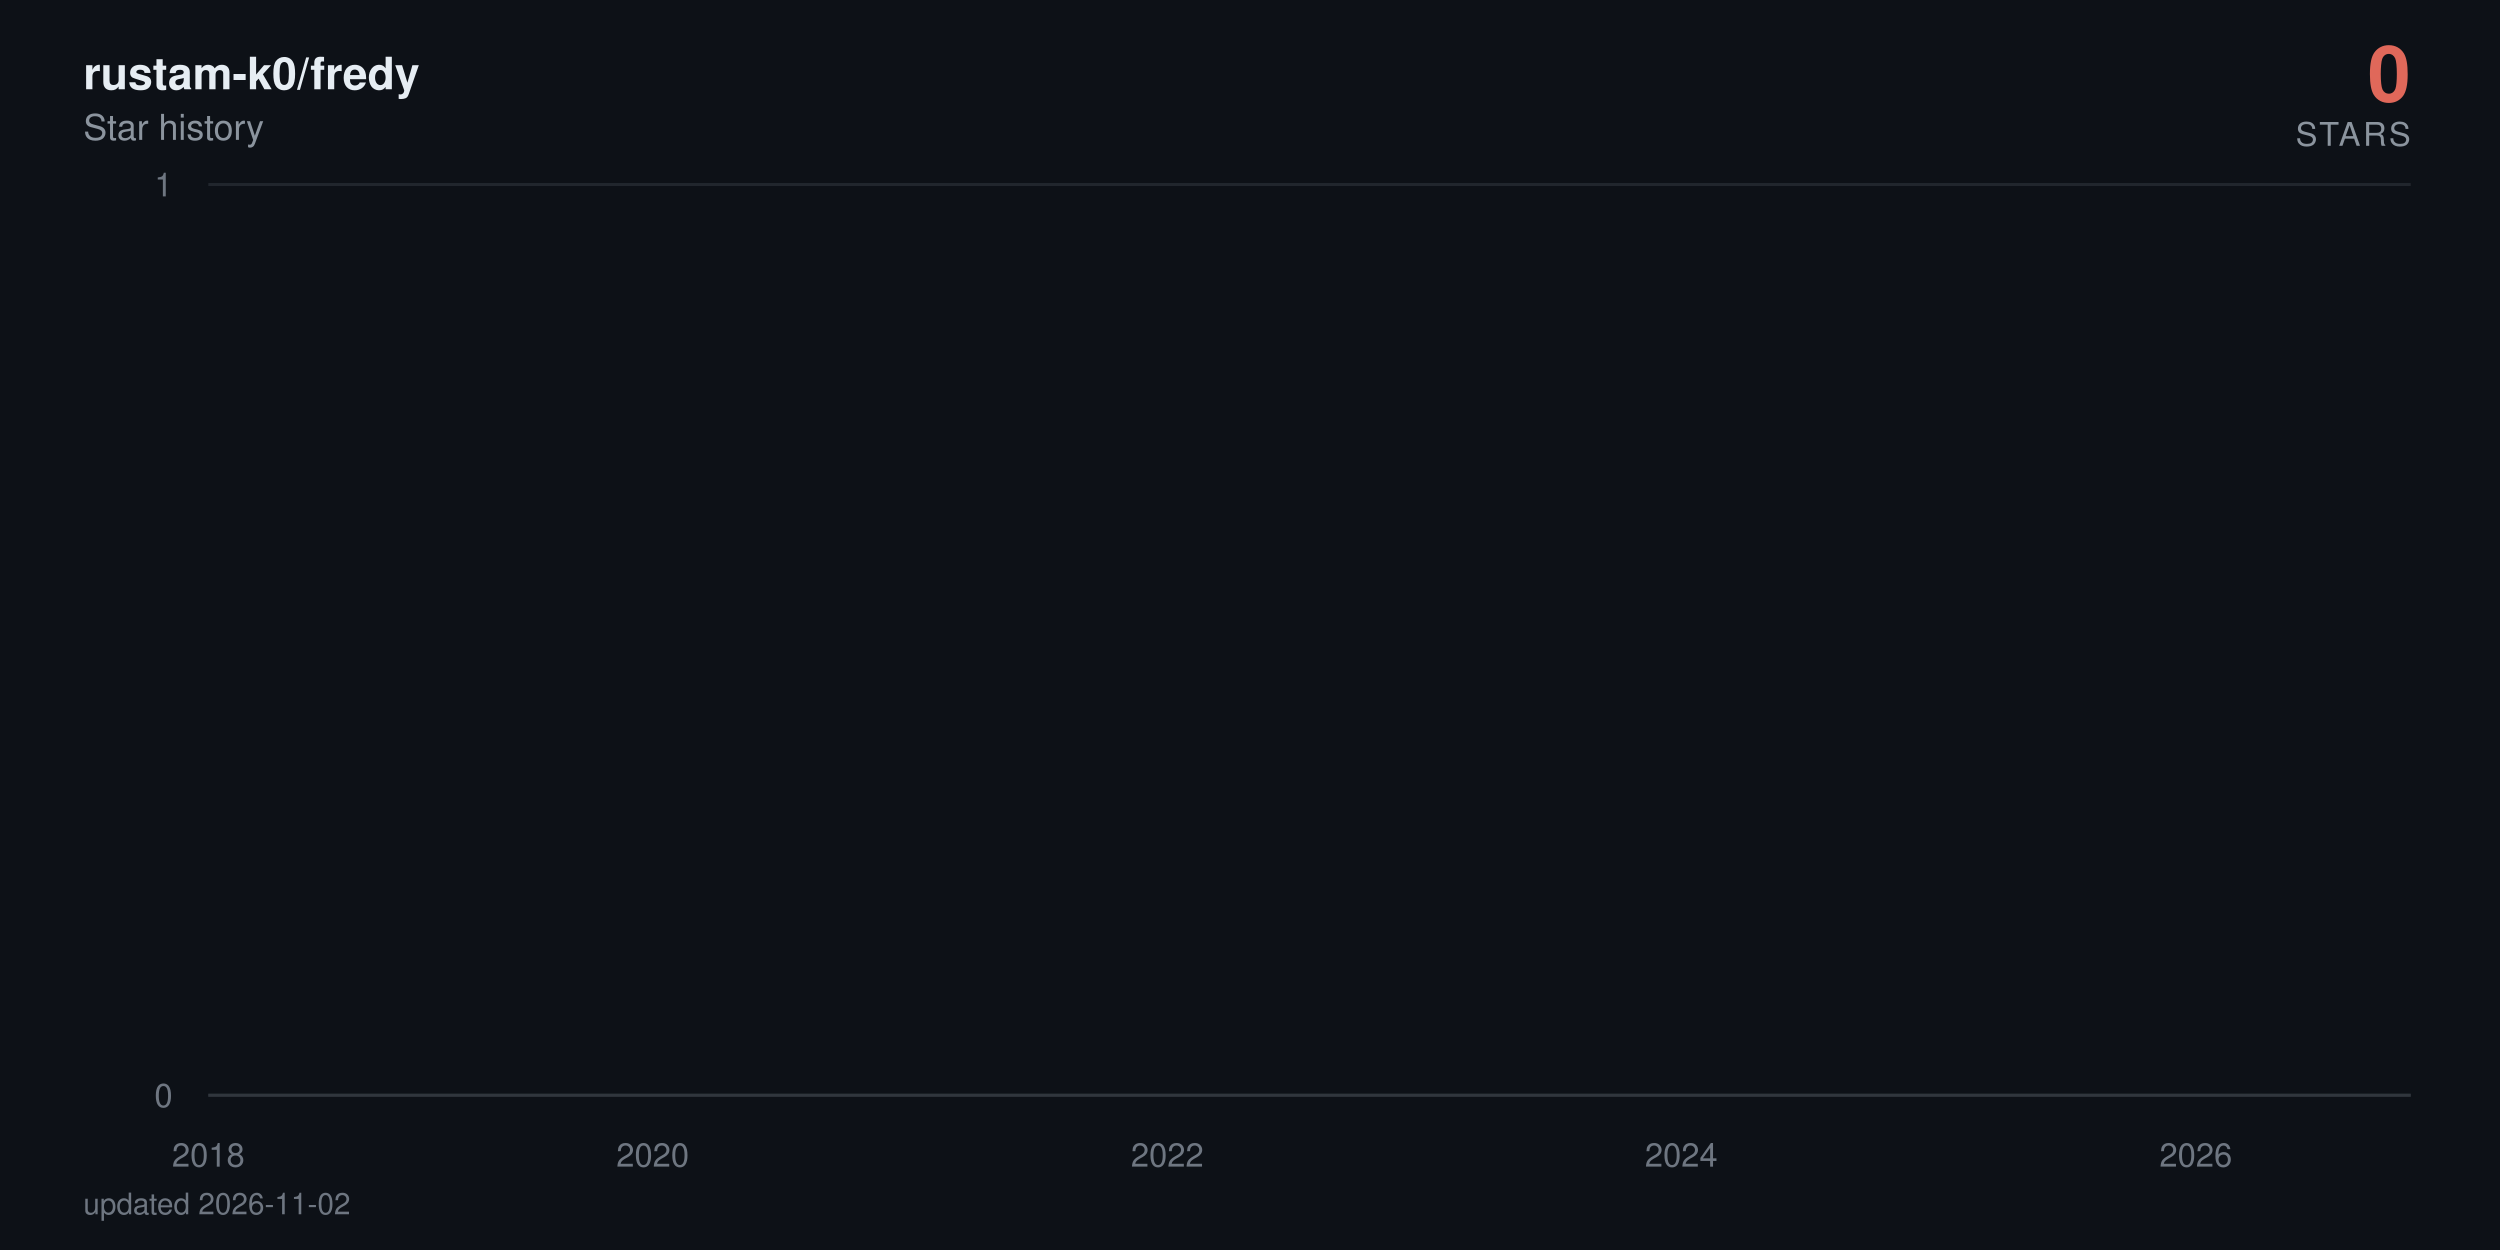
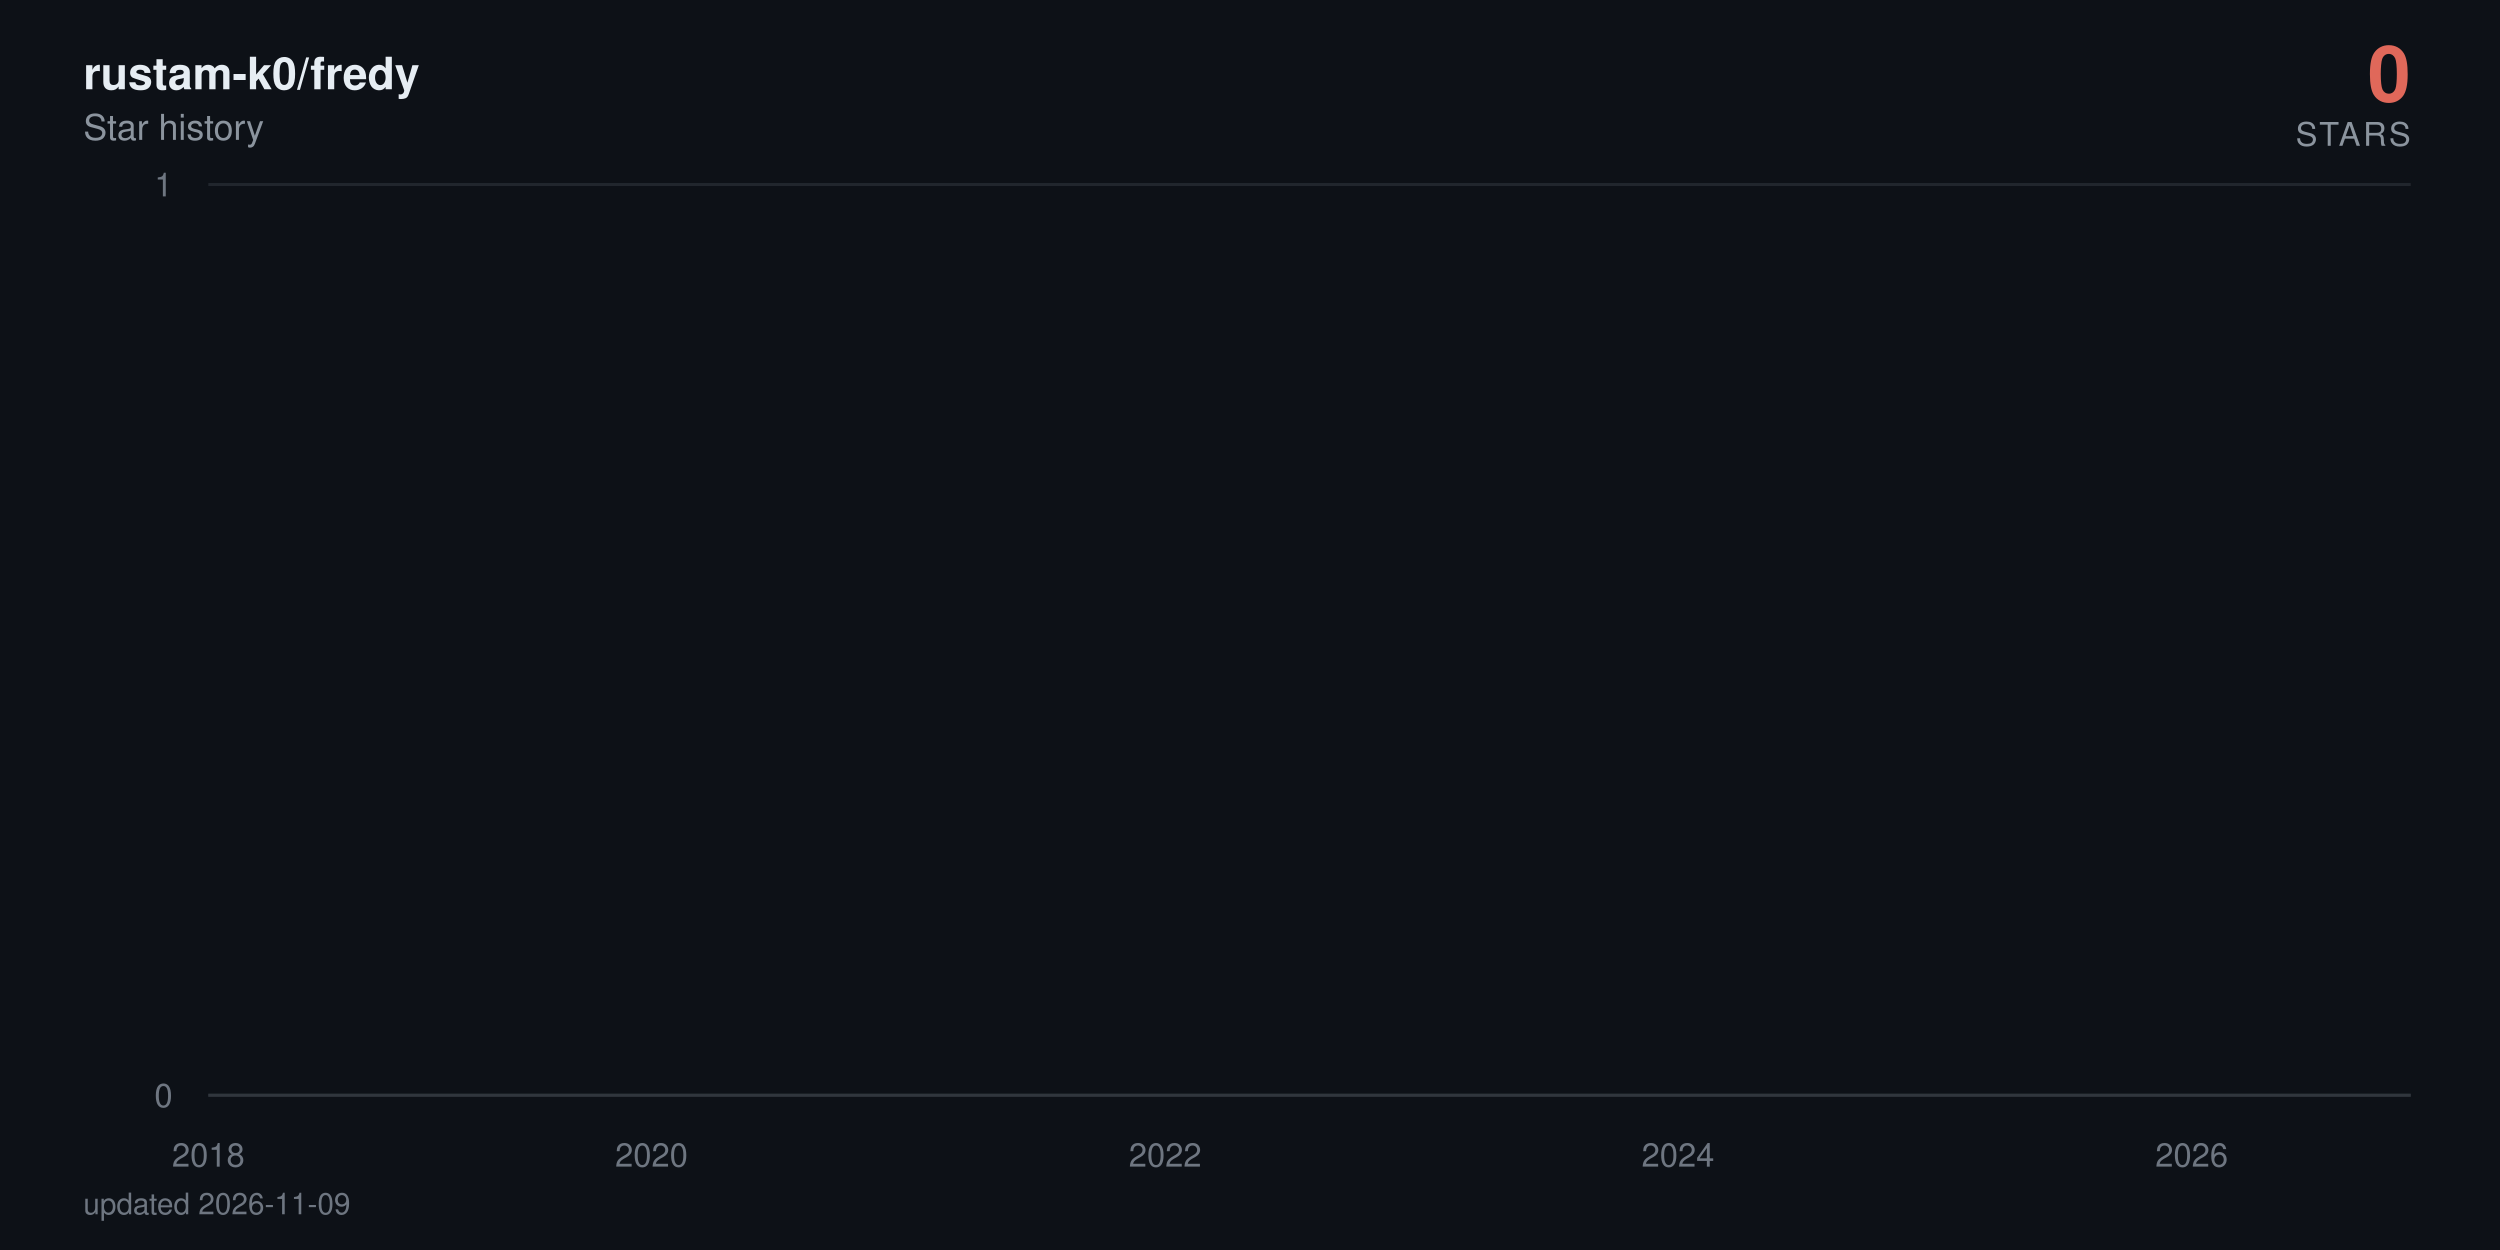
<svg xmlns="http://www.w3.org/2000/svg" viewBox="0 0 840 420" width="840" height="420" role="img" aria-label="rustam-k0/fredy star history: 0 stars">
  <defs>
    <linearGradient id="area" x1="0" y1="0" x2="0" y2="1">
      <stop offset="0%" stop-color="#e0685a" stop-opacity="0.38" />
      <stop offset="100%" stop-color="#e0685a" stop-opacity="0" />
    </linearGradient>
  </defs>
  <style>
    text { font-family: -apple-system, BlinkMacSystemFont, 'Segoe UI', Helvetica, Arial, sans-serif; }
    .tick { fill: #6e7681; font-size: 11px; }
    .title { fill: #e6edf3; font-size: 15px; font-weight: 600; }
    .subtitle { fill: #8b949e; font-size: 12px; }
    .total { fill: #e0685a; font-size: 26px; font-weight: 700; }
    .total-label { fill: #8b949e; font-size: 11px; letter-spacing: 0.08em; }
    .milestone-label { fill: #8b949e; font-size: 10px; font-weight: 600; }
    .footer { fill: #6e7681; font-size: 10px; }

-     .line { stroke-dasharray: 22891; stroke-dashoffset: 22891; animation: draw 2.4s cubic-bezier(0.22, 0.61, 0.36, 1) forwards; }
+     .line { stroke-dasharray: 22893; stroke-dashoffset: 22893; animation: draw 2.4s cubic-bezier(0.22, 0.61, 0.36, 1) forwards; }
    .fill { opacity: 0; animation: appear 1.4s ease-out 0.9s forwards; }
    .milestone { opacity: 0; animation: appear 0.6s ease-out 1.9s forwards; }
    .end { opacity: 0; animation: appear 0.5s ease-out 2.3s forwards; }
    .halo { transform-origin: 810px 368px; animation: pulse 2.8s ease-in-out 2.8s infinite; }

    @keyframes draw { to { stroke-dashoffset: 0; } }
    @keyframes appear { to { opacity: 1; } }
    @keyframes pulse { 0%, 100% { transform: scale(1); opacity: 0.22; } 50% { transform: scale(1.5); opacity: 0.05; } }

    @media (prefers-reduced-motion: reduce) {
      .line { stroke-dashoffset: 0; animation: none; }
      .fill, .milestone, .end { opacity: 1; animation: none; }
      .halo { animation: none; }
    }
  </style>
  <rect width="840" height="420" fill="#0d1117" />
  <text x="28" y="30" class="title">rustam-k0/fredy</text>
  <text x="28" y="47" class="subtitle">Star history</text>
  <text x="810" y="34" text-anchor="end" class="total">0</text>
  <text x="810" y="49" text-anchor="end" class="total-label">STARS</text>
  <line x1="70" y1="368" x2="810" y2="368" stroke="#21262d" stroke-width="1" />
  <text x="58" y="372" text-anchor="end" class="tick">0</text>
  <line x1="70" y1="62" x2="810" y2="62" stroke="#21262d" stroke-width="1" />
  <text x="58" y="66" text-anchor="end" class="tick">1</text>
  <line x1="70" y1="368" x2="810" y2="368" stroke="#30363d" stroke-width="1" />
  <text x="70" y="392" text-anchor="middle" class="tick">2018</text>
-   <text x="219.3" y="392" text-anchor="middle" class="tick">2020</text>
-   <text x="392.2" y="392" text-anchor="middle" class="tick">2022</text>
-   <text x="564.9" y="392" text-anchor="middle" class="tick">2024</text>
-   <text x="737.8" y="392" text-anchor="middle" class="tick">2026</text>
-   <path class="fill" d="M70,368 70,62 L71.7,-64.7 L89.6,-381.5 L89.9,-441.6 L90.1,-497.5 L196.3,-550 L215.5,-599.7 L218.6,-692 L219.5,-735.3 L223.3,-776.9 L223.8,-817.1 L230.4,-856 L233.9,-893.7 L254.5,-930.2 L261.6,-965.8 L264.5,-1000.5 L270.6,-1034.3 L283.9,-1067.3 L293.8,-1099.5 L308.5,-1131.1 L308.9,-1162 L320.3,-1192.3 L320.8,-1222 L325.5,-1251.2 L336.6,-1279.9 L337.1,-1308 L337.3,-1335.7 L340.4,-1363 L341.6,-1389.8 L343.7,-1416.3 L346.3,-1442.3 L358.6,-1468 L367.1,-1493.3 L368.1,-1567.3 L371.2,-1591.4 L375.9,-1615.1 L377.3,-1661.8 L377.5,-1684.7 L378.3,-1707.4 L379,-1752 L379.2,-1774 L381.6,-1795.7 L382,-1817.3 L384.2,-1838.6 L385.6,-1859.7 L386.1,-1880.6 L392.2,-1901.4 L393.4,-1921.9 L394.1,-1942.2 L394.8,-1962.4 L395.3,-1982.4 L395.8,-2002.3 L397.7,-2021.9 L398.4,-2060.8 L398.6,-2080 L398.8,-2099.1 L402.4,-2118 L402.6,-2136.7 L403.6,-2155.3 L404.3,-2173.8 L406.4,-2192.2 L407.6,-2210.4 L409.5,-2228.5 L412.1,-2246.5 L412.6,-2264.3 L414.9,-2282 L415.2,-2334.5 L418.7,-2351.8 L419.4,-2368.9 L420.8,-2386 L421.8,-2402.9 L422,-2419.8 L424.4,-2436.5 L425.8,-2453.2 L426,-2469.7 L428.4,-2486.2 L429.8,-2502.5 L431.2,-2535 L431.5,-2551.1 L432.9,-2567 L435.7,-2583 L437.9,-2598.8 L438.8,-2614.5 L439.8,-2630.2 L440,-2661.2 L440.5,-2676.7 L442.1,-2692 L442.8,-2707.3 L444.3,-2722.4 L444.5,-2737.6 L444.7,-2752.6 L445.4,-2767.6 L446.2,-2782.5 L447.8,-2812 L448,-2841.4 L448.5,-2855.9 L449.2,-2870.4 L449.5,-2899.2 L452.1,-2913.5 L452.3,-2927.7 L453,-2941.9 L457.7,-2970.1 L458.5,-2984.1 L460.8,-2998 L461.3,-3011.9 L461.8,-3025.7 L462,-3039.5 L464.4,-3053.2 L468.2,-3066.8 L468.9,-3080.4 L469.1,-3094 L470.5,-3107.5 L472.9,-3120.9 L473.8,-3134.3 L474.1,-3147.7 L474.3,-3161 L474.5,-3174.2 L475.7,-3187.4 L477.1,-3200.5 L479.5,-3213.6 L479.7,-3226.7 L481.4,-3239.7 L481.9,-3252.6 L485.4,-3265.5 L488.5,-3278.4 L489,-3291.2 L490.9,-3304 L491.1,-3316.7 L491.3,-3329.4 L491.8,-3342.1 L493,-3354.7 L493.7,-3367.2 L499.6,-3379.7 L501,-3392.2 L501.7,-3404.6 L503.2,-3417 L503.4,-3429.4 L503.9,-3441.7 L504.3,-3453.9 L504.6,-3466.2 L506.7,-3478.4 L507.9,-3490.5 L512.4,-3514.7 L521.6,-3526.7 L522.3,-3538.7 L528,-3550.7 L529.4,-3562.6 L534.6,-3574.5 L535.1,-3586.4 L537.2,-3598.2 L537.5,-3610 L539.1,-3621.8 L540.3,-3633.5 L542,-3645.2 L543.4,-3656.8 L549.1,-3668.4 L550,-3680 L554.5,-3691.5 L555,-3703.1 L564.4,-3714.5 L566.3,-3737.4 L566.6,-3748.8 L568.7,-3760.2 L568.9,-3771.5 L572.5,-3782.8 L572.7,-3794 L573,-3805.3 L574.8,-3816.5 L577.4,-3827.7 L578.2,-3838.8 L579.8,-3849.9 L583.8,-3861 L584.3,-3872.1 L585.5,-3883.1 L590,-3894.1 L590.7,-3916 L594.2,-3926.9 L595.9,-3948.7 L596.6,-3959.5 L600.9,-3970.3 L602.8,-3981.1 L605.8,-3991.8 L607.3,-4002.6 L608.9,-4013.3 L609.1,-4034.6 L609.6,-4045.2 L609.9,-4055.8 L610.1,-4066.4 L610.6,-4076.9 L610.8,-4087.4 L611.8,-4097.9 L612.7,-4108.4 L614.4,-4118.8 L615.3,-4129.3 L617,-4150 L617.4,-4160.4 L619.1,-4170.7 L621,-4181 L623.1,-4191.3 L623.8,-4201.6 L624.5,-4211.8 L626.7,-4222 L629.5,-4232.2 L631.6,-4242.4 L632.3,-4252.5 L632.6,-4262.6 L633,-4282.8 L633.8,-4292.9 L634.5,-4302.9 L634.9,-4312.9 L636.4,-4322.9 L638.7,-4332.9 L640.9,-4342.8 L641.8,-4352.7 L643.7,-4362.6 L648.4,-4372.5 L649.4,-4382.4 L650.3,-4392.2 L651.5,-4402.1 L652,-4421.7 L656.7,-4431.4 L657.9,-4441.2 L658.4,-4450.9 L663.3,-4460.6 L665.2,-4470.3 L665.9,-4480 L670.7,-4489.6 L670.9,-4499.2 L672.3,-4508.8 L673.5,-4528 L677,-4537.6 L677.8,-4547.1 L680.6,-4556.6 L681.8,-4575.6 L682,-4585 L682.3,-4594.5 L682.5,-4603.9 L683.2,-4632.1 L683.4,-4641.4 L683.7,-4660.1 L683.9,-4669.4 L684.6,-4678.7 L685.1,-4687.9 L686.3,-4697.2 L686.5,-4706.4 L686.7,-4715.7 L687.5,-4724.9 L688.9,-4734 L690.5,-4743.2 L691,-4752.4 L691.5,-4761.5 L692.4,-4779.7 L694.3,-4797.9 L695.5,-4806.9 L696,-4816 L696.4,-4825 L698.8,-4834 L699.5,-4843 L699.8,-4860.9 L702.4,-4869.9 L702.6,-4878.8 L704.3,-4887.7 L704.5,-4896.6 L704.7,-4905.5 L705.4,-4914.4 L705.7,-4923.2 L706.1,-4932.1 L706.4,-4940.9 L706.6,-4949.7 L707.3,-4967.3 L707.6,-4984.8 L707.8,-4993.6 L708.3,-5011 L708.5,-5028.4 L709.5,-5037 L709.7,-5054.3 L709.9,-5071.6 L710.6,-5080.2 L710.9,-5088.8 L711.1,-5097.3 L711.6,-5105.9 L712.3,-5173.9 L712.5,-5190.8 L713,-5216 L713.2,-5224.4 L714.4,-5232.7 L714.7,-5241.1 L714.9,-5257.7 L715.1,-5274.4 L715.4,-5282.7 L715.6,-5307.5 L715.8,-5315.7 L716.1,-5323.9 L716.6,-5332.1 L716.8,-5340.4 L718.7,-5348.6 L719.2,-5389.4 L719.4,-5397.5 L719.6,-5405.6 L719.9,-5413.7 L720.1,-5429.9 L720.8,-5446 L721,-5470.1 L721.3,-5486.1 L721.8,-5494.1 L722.2,-5510.1 L722.5,-5526 L722.7,-5533.9 L723.4,-5557.7 L723.9,-5581.3 L724.1,-5589.2 L724.6,-5597 L725.1,-5604.9 L725.5,-5620.5 L725.8,-5628.4 L726,-5636.2 L726.3,-5651.7 L727,-5659.5 L727.2,-5667.3 L727.4,-5675 L727.7,-5690.5 L727.9,-5698.2 L729.1,-5705.9 L729.8,-5713.6 L730.3,-5721.3 L730.5,-5729 L730.7,-5744.3 L731,-5767.3 L732.2,-5774.9 L732.4,-5782.5 L732.6,-5805.3 L732.9,-5820.5 L733.4,-5828 L734.5,-5835.6 L736.4,-5858.2 L736.9,-5865.7 L737.4,-5873.2 L737.6,-5895.7 L737.8,-5918 L738.1,-5947.8 L738.3,-5955.2 L738.8,-5992.1 L739,-6014.1 L739.3,-6028.8 L739.5,-6065.3 L740.4,-6072.6 L740.9,-6079.8 L741.4,-6087.1 L741.6,-6094.3 L741.9,-6101.6 L742.1,-6108.8 L742.3,-6130.4 L742.6,-6144.8 L742.8,-6152 L743.3,-6180.7 L743.8,-6187.8 L744,-6209.2 L744.2,-6216.3 L744.7,-6223.4 L744.9,-6237.6 L745.2,-6251.8 L745.4,-6258.9 L745.7,-6287.1 L745.9,-6329.1 L746.1,-6350.1 L746.4,-6364 L746.6,-6371 L746.8,-6377.9 L747.1,-6384.8 L747.3,-6405.6 L747.5,-6419.4 L747.8,-6433.2 L748,-6446.9 L748.5,-6460.7 L748.7,-6488 L749.2,-6501.7 L749.4,-6508.5 L749.7,-6522.1 L749.9,-6528.9 L750.1,-6549.2 L750.6,-6556 L750.9,-6562.7 L751.1,-6569.5 L751.8,-6583 L752,-6603.2 L752.3,-6609.9 L752.5,-6623.3 L752.7,-6636.7 L753,-6643.3 L753.2,-6656.7 L753.5,-6703.2 L753.7,-6723 L753.9,-6729.6 L754.2,-6736.2 L754.4,-6756 L754.6,-6762.5 L754.9,-6769.1 L755.4,-6775.6 L755.8,-6795.3 L756.1,-6814.9 L756.3,-6834.4 L756.8,-6853.9 L757,-6866.8 L757.2,-6873.3 L757.5,-6892.7 L757.7,-6899.1 L758.2,-6912 L758.4,-6931.2 L758.7,-6950.5 L758.9,-6956.9 L759.1,-6982.4 L759.4,-6988.7 L759.8,-6995.1 L760.1,-7001.5 L760.3,-7007.8 L760.6,-7014.2 L761,-7020.5 L761.3,-7039.5 L761.5,-7045.8 L761.7,-7052.1 L762,-7058.4 L762.4,-7064.7 L763.4,-7071 L763.6,-7083.6 L764.3,-7114.9 L764.6,-7133.7 L765.1,-7146.2 L765.3,-7152.4 L766,-7158.6 L766.2,-7164.8 L766.7,-7177.2 L766.9,-7189.6 L767.2,-7195.8 L767.4,-7202 L767.7,-7226.7 L768.6,-7232.9 L768.8,-7245.2 L769.3,-7257.5 L769.5,-7263.6 L769.8,-7269.8 L770.5,-7275.9 L771,-7282 L771.2,-7294.2 L771.4,-7306.4 L771.7,-7312.5 L771.9,-7318.6 L772.1,-7324.7 L772.4,-7330.8 L772.6,-7336.9 L772.9,-7343 L773.1,-7349 L773.3,-8194.5 L773.6,-9361.6 L773.8,-9557 L774,-9706.8 L774.3,-9776.3 L774.5,-9840.7 L774.8,-9854.4 L775,-9881.9 L775.2,-9909.2 L775.5,-9936.5 L775.7,-9959.2 L776.2,-9968.3 L776.4,-9981.9 L776.6,-10013.5 L776.9,-10121.2 L777.1,-10143.4 L777.4,-10179 L777.6,-10183.5 L777.8,-10187.9 L778.1,-10210 L778.3,-10223.3 L778.5,-10241 L778.8,-10263 L779.2,-10285 L779.5,-10293.8 L779.7,-10302.6 L780,-10311.4 L780.2,-10337.6 L780.4,-10350.7 L780.7,-10363.8 L780.9,-10368.2 L781.1,-10385.6 L781.4,-10394.3 L781.6,-10407.4 L781.8,-10442.1 L782.1,-10450.7 L782.3,-10459.4 L782.6,-10468 L782.8,-10472.3 L783.3,-10481 L783.7,-10493.9 L784,-10502.5 L784.5,-10506.8 L784.7,-10519.8 L784.9,-10524.1 L785.2,-10541.2 L785.4,-10549.8 L785.6,-10562.7 L785.9,-10571.2 L786.1,-10584.1 L786.3,-10588.3 L786.6,-10626.7 L786.8,-10866.8 L787.1,-10949.9 L787.3,-10966.4 L787.5,-10991.2 L787.8,-11003.5 L788,-11020 L788.2,-11036.4 L788.5,-11044.6 L788.9,-11048.7 L789.2,-11052.8 L789.4,-11056.9 L789.7,-11069.2 L789.9,-11081.5 L790.1,-11085.6 L790.4,-11101.9 L790.6,-11106 L790.8,-11130.4 L791.1,-11134.5 L791.3,-11146.7 L791.5,-11154.8 L791.8,-11154.8 L793.4,368 L795.1,368 L796.8,368 L798.4,368 L800.1,368 L801.7,368 L803.4,368 L805,368 L806.7,368 L808.3,368 L810,368 L810,368 Z" fill="url(#area)" />
-   <path class="line" d="M70,62 L71.7,-64.7 L89.6,-381.5 L89.9,-441.6 L90.1,-497.5 L196.3,-550 L215.5,-599.7 L218.6,-692 L219.5,-735.3 L223.3,-776.9 L223.8,-817.1 L230.4,-856 L233.9,-893.7 L254.5,-930.2 L261.6,-965.8 L264.5,-1000.5 L270.6,-1034.3 L283.9,-1067.3 L293.8,-1099.5 L308.5,-1131.1 L308.9,-1162 L320.3,-1192.3 L320.8,-1222 L325.5,-1251.2 L336.6,-1279.9 L337.1,-1308 L337.3,-1335.7 L340.4,-1363 L341.6,-1389.8 L343.7,-1416.3 L346.3,-1442.3 L358.6,-1468 L367.1,-1493.3 L368.1,-1567.3 L371.2,-1591.4 L375.9,-1615.1 L377.3,-1661.8 L377.5,-1684.7 L378.3,-1707.4 L379,-1752 L379.2,-1774 L381.6,-1795.7 L382,-1817.3 L384.2,-1838.6 L385.6,-1859.7 L386.1,-1880.6 L392.2,-1901.4 L393.4,-1921.9 L394.1,-1942.2 L394.8,-1962.4 L395.3,-1982.4 L395.8,-2002.3 L397.7,-2021.9 L398.4,-2060.8 L398.6,-2080 L398.8,-2099.1 L402.4,-2118 L402.6,-2136.7 L403.6,-2155.3 L404.3,-2173.8 L406.4,-2192.2 L407.6,-2210.4 L409.5,-2228.5 L412.1,-2246.5 L412.6,-2264.3 L414.9,-2282 L415.2,-2334.5 L418.7,-2351.8 L419.4,-2368.9 L420.8,-2386 L421.8,-2402.9 L422,-2419.8 L424.4,-2436.5 L425.8,-2453.2 L426,-2469.7 L428.4,-2486.2 L429.8,-2502.5 L431.2,-2535 L431.5,-2551.1 L432.9,-2567 L435.7,-2583 L437.9,-2598.8 L438.8,-2614.5 L439.8,-2630.2 L440,-2661.2 L440.5,-2676.7 L442.1,-2692 L442.8,-2707.3 L444.3,-2722.4 L444.5,-2737.6 L444.7,-2752.6 L445.4,-2767.6 L446.2,-2782.5 L447.8,-2812 L448,-2841.4 L448.5,-2855.9 L449.2,-2870.4 L449.5,-2899.2 L452.1,-2913.5 L452.3,-2927.7 L453,-2941.9 L457.7,-2970.1 L458.5,-2984.1 L460.8,-2998 L461.3,-3011.9 L461.8,-3025.7 L462,-3039.5 L464.4,-3053.2 L468.2,-3066.8 L468.9,-3080.4 L469.1,-3094 L470.5,-3107.5 L472.9,-3120.9 L473.8,-3134.3 L474.1,-3147.7 L474.3,-3161 L474.5,-3174.2 L475.7,-3187.4 L477.1,-3200.5 L479.5,-3213.6 L479.7,-3226.7 L481.4,-3239.7 L481.9,-3252.6 L485.4,-3265.5 L488.5,-3278.4 L489,-3291.2 L490.9,-3304 L491.1,-3316.7 L491.3,-3329.4 L491.8,-3342.1 L493,-3354.7 L493.7,-3367.2 L499.6,-3379.7 L501,-3392.2 L501.7,-3404.6 L503.2,-3417 L503.4,-3429.4 L503.9,-3441.7 L504.3,-3453.9 L504.6,-3466.2 L506.7,-3478.4 L507.9,-3490.5 L512.4,-3514.7 L521.6,-3526.7 L522.3,-3538.7 L528,-3550.7 L529.4,-3562.6 L534.6,-3574.5 L535.1,-3586.4 L537.2,-3598.2 L537.5,-3610 L539.1,-3621.8 L540.3,-3633.5 L542,-3645.2 L543.4,-3656.8 L549.1,-3668.4 L550,-3680 L554.5,-3691.5 L555,-3703.1 L564.4,-3714.5 L566.3,-3737.4 L566.6,-3748.8 L568.7,-3760.2 L568.9,-3771.5 L572.5,-3782.8 L572.7,-3794 L573,-3805.3 L574.8,-3816.5 L577.4,-3827.7 L578.2,-3838.8 L579.8,-3849.9 L583.8,-3861 L584.3,-3872.1 L585.5,-3883.1 L590,-3894.1 L590.7,-3916 L594.2,-3926.9 L595.9,-3948.7 L596.6,-3959.5 L600.9,-3970.3 L602.8,-3981.1 L605.8,-3991.8 L607.3,-4002.6 L608.9,-4013.3 L609.1,-4034.6 L609.6,-4045.2 L609.9,-4055.8 L610.1,-4066.4 L610.6,-4076.9 L610.8,-4087.4 L611.8,-4097.9 L612.7,-4108.4 L614.4,-4118.8 L615.3,-4129.3 L617,-4150 L617.4,-4160.4 L619.1,-4170.7 L621,-4181 L623.1,-4191.3 L623.8,-4201.6 L624.5,-4211.8 L626.7,-4222 L629.5,-4232.2 L631.6,-4242.4 L632.3,-4252.5 L632.6,-4262.6 L633,-4282.8 L633.8,-4292.9 L634.5,-4302.9 L634.9,-4312.9 L636.4,-4322.9 L638.7,-4332.9 L640.9,-4342.8 L641.8,-4352.7 L643.7,-4362.6 L648.4,-4372.5 L649.4,-4382.4 L650.3,-4392.2 L651.5,-4402.1 L652,-4421.7 L656.7,-4431.4 L657.9,-4441.2 L658.4,-4450.9 L663.3,-4460.6 L665.2,-4470.3 L665.9,-4480 L670.7,-4489.6 L670.9,-4499.2 L672.3,-4508.8 L673.5,-4528 L677,-4537.6 L677.8,-4547.1 L680.6,-4556.6 L681.8,-4575.6 L682,-4585 L682.3,-4594.5 L682.5,-4603.9 L683.2,-4632.1 L683.4,-4641.4 L683.7,-4660.1 L683.9,-4669.4 L684.6,-4678.7 L685.1,-4687.9 L686.3,-4697.2 L686.5,-4706.4 L686.7,-4715.7 L687.5,-4724.9 L688.9,-4734 L690.5,-4743.2 L691,-4752.4 L691.5,-4761.5 L692.4,-4779.7 L694.3,-4797.9 L695.5,-4806.9 L696,-4816 L696.4,-4825 L698.8,-4834 L699.5,-4843 L699.8,-4860.9 L702.4,-4869.9 L702.6,-4878.8 L704.3,-4887.7 L704.5,-4896.6 L704.7,-4905.5 L705.4,-4914.4 L705.7,-4923.2 L706.1,-4932.1 L706.4,-4940.9 L706.6,-4949.7 L707.3,-4967.3 L707.6,-4984.8 L707.8,-4993.6 L708.3,-5011 L708.5,-5028.4 L709.5,-5037 L709.7,-5054.3 L709.9,-5071.6 L710.6,-5080.2 L710.9,-5088.8 L711.1,-5097.3 L711.6,-5105.9 L712.3,-5173.9 L712.5,-5190.8 L713,-5216 L713.2,-5224.4 L714.4,-5232.7 L714.7,-5241.1 L714.9,-5257.7 L715.1,-5274.4 L715.4,-5282.7 L715.6,-5307.5 L715.8,-5315.7 L716.1,-5323.9 L716.6,-5332.1 L716.8,-5340.4 L718.7,-5348.6 L719.2,-5389.4 L719.4,-5397.5 L719.6,-5405.6 L719.9,-5413.7 L720.1,-5429.9 L720.8,-5446 L721,-5470.1 L721.3,-5486.1 L721.8,-5494.1 L722.2,-5510.1 L722.5,-5526 L722.7,-5533.9 L723.4,-5557.7 L723.9,-5581.3 L724.1,-5589.2 L724.6,-5597 L725.1,-5604.9 L725.5,-5620.5 L725.8,-5628.4 L726,-5636.2 L726.3,-5651.7 L727,-5659.5 L727.2,-5667.3 L727.4,-5675 L727.7,-5690.5 L727.9,-5698.2 L729.1,-5705.9 L729.8,-5713.6 L730.3,-5721.3 L730.5,-5729 L730.7,-5744.3 L731,-5767.3 L732.2,-5774.9 L732.4,-5782.5 L732.6,-5805.3 L732.9,-5820.5 L733.4,-5828 L734.5,-5835.6 L736.4,-5858.2 L736.9,-5865.7 L737.4,-5873.2 L737.6,-5895.7 L737.8,-5918 L738.1,-5947.8 L738.3,-5955.2 L738.8,-5992.1 L739,-6014.1 L739.3,-6028.8 L739.5,-6065.3 L740.4,-6072.6 L740.9,-6079.8 L741.4,-6087.1 L741.6,-6094.3 L741.9,-6101.6 L742.1,-6108.8 L742.3,-6130.4 L742.6,-6144.8 L742.8,-6152 L743.3,-6180.7 L743.8,-6187.8 L744,-6209.2 L744.2,-6216.3 L744.7,-6223.4 L744.9,-6237.6 L745.2,-6251.8 L745.4,-6258.9 L745.7,-6287.1 L745.9,-6329.1 L746.1,-6350.1 L746.4,-6364 L746.6,-6371 L746.8,-6377.9 L747.1,-6384.8 L747.3,-6405.6 L747.5,-6419.4 L747.8,-6433.2 L748,-6446.9 L748.5,-6460.7 L748.7,-6488 L749.2,-6501.7 L749.4,-6508.5 L749.7,-6522.1 L749.9,-6528.9 L750.1,-6549.2 L750.6,-6556 L750.9,-6562.7 L751.1,-6569.5 L751.8,-6583 L752,-6603.2 L752.3,-6609.9 L752.5,-6623.3 L752.7,-6636.7 L753,-6643.3 L753.2,-6656.7 L753.5,-6703.2 L753.7,-6723 L753.9,-6729.6 L754.2,-6736.2 L754.4,-6756 L754.6,-6762.5 L754.9,-6769.1 L755.4,-6775.6 L755.8,-6795.3 L756.1,-6814.9 L756.3,-6834.4 L756.8,-6853.9 L757,-6866.8 L757.2,-6873.3 L757.5,-6892.7 L757.7,-6899.1 L758.2,-6912 L758.4,-6931.2 L758.7,-6950.5 L758.9,-6956.9 L759.1,-6982.4 L759.4,-6988.7 L759.8,-6995.1 L760.1,-7001.5 L760.3,-7007.8 L760.6,-7014.2 L761,-7020.5 L761.3,-7039.5 L761.5,-7045.8 L761.7,-7052.1 L762,-7058.4 L762.4,-7064.7 L763.4,-7071 L763.6,-7083.6 L764.3,-7114.9 L764.6,-7133.7 L765.1,-7146.2 L765.3,-7152.4 L766,-7158.6 L766.2,-7164.8 L766.7,-7177.2 L766.9,-7189.6 L767.2,-7195.8 L767.4,-7202 L767.7,-7226.7 L768.6,-7232.9 L768.8,-7245.2 L769.3,-7257.5 L769.5,-7263.6 L769.8,-7269.8 L770.5,-7275.9 L771,-7282 L771.2,-7294.2 L771.4,-7306.4 L771.7,-7312.5 L771.9,-7318.6 L772.1,-7324.7 L772.4,-7330.8 L772.6,-7336.9 L772.9,-7343 L773.1,-7349 L773.3,-8194.5 L773.6,-9361.6 L773.8,-9557 L774,-9706.8 L774.3,-9776.3 L774.5,-9840.7 L774.8,-9854.4 L775,-9881.9 L775.2,-9909.2 L775.5,-9936.5 L775.7,-9959.2 L776.2,-9968.3 L776.4,-9981.9 L776.6,-10013.5 L776.9,-10121.2 L777.1,-10143.4 L777.4,-10179 L777.6,-10183.5 L777.8,-10187.9 L778.1,-10210 L778.3,-10223.3 L778.5,-10241 L778.8,-10263 L779.2,-10285 L779.5,-10293.8 L779.7,-10302.6 L780,-10311.4 L780.2,-10337.6 L780.4,-10350.7 L780.7,-10363.8 L780.9,-10368.2 L781.1,-10385.6 L781.4,-10394.3 L781.6,-10407.4 L781.8,-10442.1 L782.1,-10450.7 L782.3,-10459.4 L782.6,-10468 L782.8,-10472.3 L783.3,-10481 L783.7,-10493.9 L784,-10502.5 L784.5,-10506.8 L784.7,-10519.8 L784.9,-10524.1 L785.2,-10541.2 L785.4,-10549.8 L785.6,-10562.7 L785.9,-10571.2 L786.1,-10584.1 L786.3,-10588.3 L786.6,-10626.7 L786.8,-10866.8 L787.1,-10949.9 L787.3,-10966.4 L787.5,-10991.2 L787.8,-11003.5 L788,-11020 L788.2,-11036.4 L788.5,-11044.6 L788.9,-11048.7 L789.2,-11052.8 L789.4,-11056.9 L789.7,-11069.2 L789.9,-11081.5 L790.1,-11085.6 L790.4,-11101.9 L790.6,-11106 L790.8,-11130.4 L791.1,-11134.5 L791.3,-11146.7 L791.5,-11154.8 L791.8,-11154.8 L793.4,368 L795.1,368 L796.8,368 L798.4,368 L800.1,368 L801.7,368 L803.4,368 L805,368 L806.7,368 L808.3,368 L810,368" fill="none" stroke="#e0685a" stroke-width="2.5" stroke-linecap="round" stroke-linejoin="round" />
+   <text x="218.9" y="392" text-anchor="middle" class="tick">2020</text>
+   <text x="391.5" y="392" text-anchor="middle" class="tick">2022</text>
+   <text x="563.8" y="392" text-anchor="middle" class="tick">2024</text>
+   <text x="736.4" y="392" text-anchor="middle" class="tick">2026</text>
+   <path class="fill" d="M70,368 70,62 L71.7,-64.7 L89.6,-381.5 L89.8,-441.6 L90.1,-497.5 L196,-550 L215.2,-599.7 L218.2,-692 L219.2,-735.3 L223,-776.9 L223.4,-817.1 L230,-856 L233.6,-893.7 L254.1,-930.2 L261.2,-965.8 L264,-1000.5 L270.2,-1034.3 L283.4,-1067.3 L293.3,-1099.5 L307.9,-1131.1 L308.4,-1162 L319.7,-1192.3 L320.2,-1222 L324.9,-1251.2 L336,-1279.9 L336.5,-1308 L336.7,-1335.7 L339.8,-1363 L341,-1389.8 L343.1,-1416.3 L345.7,-1442.3 L358,-1468 L366.5,-1493.3 L367.4,-1567.3 L370.5,-1591.4 L375.2,-1615.1 L376.6,-1661.8 L376.9,-1684.7 L377.6,-1707.4 L378.3,-1752 L378.5,-1774 L380.9,-1795.7 L381.3,-1817.3 L383.5,-1838.6 L384.9,-1859.7 L385.4,-1880.6 L391.5,-1901.4 L392.7,-1921.9 L393.4,-1942.2 L394.1,-1962.4 L394.6,-1982.4 L395,-2002.3 L396.9,-2021.9 L397.6,-2060.8 L397.9,-2080 L398.1,-2099.1 L401.6,-2118 L401.9,-2136.7 L402.8,-2155.3 L403.5,-2173.8 L405.7,-2192.2 L406.8,-2210.4 L408.7,-2228.5 L411.3,-2246.5 L411.8,-2264.3 L414.2,-2282 L414.4,-2334.5 L417.9,-2351.8 L418.6,-2368.9 L420.1,-2386 L421,-2402.9 L421.2,-2419.8 L423.6,-2436.5 L425,-2453.2 L425.2,-2469.7 L427.6,-2486.2 L429,-2502.5 L430.4,-2535 L430.7,-2551.1 L432.1,-2567 L434.9,-2583 L437,-2598.8 L438,-2614.5 L438.9,-2630.2 L439.2,-2661.2 L439.6,-2676.7 L441.3,-2692 L442,-2707.3 L443.4,-2722.4 L443.7,-2737.6 L443.9,-2752.6 L444.6,-2767.6 L445.3,-2782.5 L447,-2812 L447.2,-2841.4 L447.7,-2855.9 L448.4,-2870.4 L448.6,-2899.2 L451.2,-2913.5 L451.4,-2927.7 L452.2,-2941.9 L456.9,-2970.1 L457.6,-2984.1 L459.9,-2998 L460.4,-3011.9 L460.9,-3025.7 L461.1,-3039.5 L463.5,-3053.2 L467.3,-3066.8 L468,-3080.4 L468.2,-3094 L469.6,-3107.5 L472,-3120.9 L472.9,-3134.3 L473.2,-3147.7 L473.4,-3161 L473.6,-3174.2 L474.8,-3187.4 L476.2,-3200.5 L478.6,-3213.6 L478.8,-3226.7 L480.5,-3239.7 L481,-3252.6 L484.5,-3265.5 L487.6,-3278.4 L488,-3291.2 L489.9,-3304 L490.2,-3316.7 L490.4,-3329.4 L490.9,-3342.1 L492,-3354.7 L492.8,-3367.2 L498.7,-3379.7 L500.1,-3392.2 L500.8,-3404.6 L502.2,-3417 L502.4,-3429.4 L502.9,-3441.7 L503.4,-3453.9 L503.6,-3466.2 L505.7,-3478.4 L506.9,-3490.5 L511.4,-3514.7 L520.6,-3526.7 L521.3,-3538.7 L527,-3550.7 L528.4,-3562.6 L533.6,-3574.5 L534.1,-3586.4 L536.2,-3598.2 L536.4,-3610 L538.1,-3621.8 L539.3,-3633.5 L540.9,-3645.2 L542.3,-3656.8 L548,-3668.4 L548.9,-3680 L553.4,-3691.5 L553.9,-3703.1 L563.3,-3714.5 L565.2,-3737.4 L565.5,-3748.8 L567.6,-3760.2 L567.8,-3771.5 L571.4,-3782.8 L571.6,-3794 L571.8,-3805.3 L573.7,-3816.5 L576.3,-3827.7 L577,-3838.8 L578.7,-3849.9 L582.7,-3861 L583.2,-3872.1 L584.3,-3883.1 L588.8,-3894.1 L589.5,-3916 L593.1,-3926.9 L594.7,-3948.7 L595.4,-3959.5 L599.7,-3970.3 L601.6,-3981.1 L604.6,-3991.8 L606.1,-4002.6 L607.7,-4013.3 L607.9,-4034.6 L608.4,-4045.2 L608.7,-4055.8 L608.9,-4066.4 L609.4,-4076.9 L609.6,-4087.4 L610.5,-4097.9 L611.5,-4108.4 L613.1,-4118.8 L614.1,-4129.3 L615.7,-4150 L616.2,-4160.4 L617.9,-4170.7 L619.7,-4181 L621.9,-4191.3 L622.6,-4201.6 L623.3,-4211.8 L625.4,-4222 L628.2,-4232.2 L630.4,-4242.4 L631.1,-4252.5 L631.3,-4262.6 L631.8,-4282.8 L632.5,-4292.9 L633.2,-4302.9 L633.7,-4312.9 L635.1,-4322.9 L637.5,-4332.9 L639.6,-4342.8 L640.5,-4352.7 L642.4,-4362.6 L647.1,-4372.5 L648.1,-4382.4 L649,-4392.2 L650.2,-4402.1 L650.7,-4421.7 L655.4,-4431.4 L656.6,-4441.2 L657,-4450.9 L662,-4460.6 L663.9,-4470.3 L664.6,-4480 L669.3,-4489.6 L669.6,-4499.2 L671,-4508.8 L672.1,-4528 L675.7,-4537.6 L676.4,-4547.1 L679.2,-4556.6 L680.4,-4575.6 L680.6,-4585 L680.9,-4594.5 L681.1,-4603.9 L681.8,-4632.1 L682.1,-4641.4 L682.3,-4660.1 L682.5,-4669.4 L683.2,-4678.7 L683.7,-4687.9 L684.9,-4697.2 L685.1,-4706.4 L685.4,-4715.7 L686.1,-4724.9 L687.5,-4734 L689.1,-4743.2 L689.6,-4752.4 L690.1,-4761.5 L691,-4779.7 L692.9,-4797.9 L694.1,-4806.9 L694.6,-4816 L695,-4825 L697.4,-4834 L698.1,-4843 L698.4,-4860.9 L700.9,-4869.9 L701.2,-4878.8 L702.8,-4887.7 L703.1,-4896.6 L703.3,-4905.5 L704,-4914.4 L704.3,-4923.2 L704.7,-4932.1 L705,-4940.9 L705.2,-4949.7 L705.9,-4967.3 L706.1,-4984.8 L706.4,-4993.6 L706.8,-5011 L707.1,-5028.4 L708,-5037 L708.3,-5054.3 L708.5,-5071.6 L709.2,-5080.2 L709.4,-5088.8 L709.7,-5097.3 L710.2,-5105.9 L710.9,-5173.9 L711.1,-5190.8 L711.6,-5216 L711.8,-5224.4 L713,-5232.7 L713.2,-5241.1 L713.5,-5257.7 L713.7,-5274.4 L713.9,-5282.7 L714.2,-5307.5 L714.4,-5315.7 L714.6,-5323.9 L715.1,-5332.1 L715.3,-5340.4 L717.2,-5348.6 L717.7,-5389.4 L717.9,-5397.5 L718.2,-5405.6 L718.4,-5413.7 L718.7,-5429.9 L719.4,-5446 L719.6,-5470.1 L719.8,-5486.1 L720.3,-5494.1 L720.8,-5510.1 L721,-5526 L721.2,-5533.9 L722,-5557.7 L722.4,-5581.3 L722.7,-5589.2 L723.1,-5597 L723.6,-5604.9 L724.1,-5620.5 L724.3,-5628.4 L724.6,-5636.2 L724.8,-5651.7 L725.5,-5659.5 L725.7,-5667.3 L726,-5675 L726.2,-5690.5 L726.4,-5698.2 L727.6,-5705.9 L728.3,-5713.6 L728.8,-5721.3 L729,-5729 L729.3,-5744.3 L729.5,-5767.3 L730.7,-5774.9 L730.9,-5782.5 L731.2,-5805.3 L731.4,-5820.5 L731.9,-5828 L733,-5835.6 L734.9,-5858.2 L735.4,-5865.7 L735.9,-5873.2 L736.1,-5895.7 L736.4,-5918 L736.6,-5947.8 L736.8,-5955.2 L737.3,-5992.1 L737.5,-6014.1 L737.8,-6028.8 L738,-6065.3 L739,-6072.6 L739.4,-6079.8 L739.9,-6087.1 L740.1,-6094.3 L740.4,-6101.6 L740.6,-6108.8 L740.8,-6130.4 L741.1,-6144.8 L741.3,-6152 L741.8,-6180.7 L742.3,-6187.8 L742.5,-6209.2 L742.7,-6216.3 L743.2,-6223.4 L743.4,-6237.6 L743.7,-6251.8 L743.9,-6258.9 L744.1,-6287.1 L744.4,-6329.1 L744.6,-6350.1 L744.9,-6364 L745.1,-6371 L745.3,-6377.9 L745.6,-6384.8 L745.8,-6405.6 L746,-6419.4 L746.3,-6433.2 L746.5,-6446.9 L747,-6460.7 L747.2,-6488 L747.7,-6501.7 L747.9,-6508.5 L748.2,-6522.1 L748.4,-6528.9 L748.6,-6549.2 L749.1,-6556 L749.3,-6562.7 L749.6,-6569.5 L750.3,-6583 L750.5,-6603.2 L750.8,-6609.9 L751,-6623.3 L751.2,-6636.7 L751.5,-6643.3 L751.7,-6656.7 L751.9,-6703.2 L752.2,-6723 L752.4,-6729.6 L752.6,-6736.2 L752.9,-6756 L753.1,-6762.5 L753.3,-6769.1 L753.8,-6775.6 L754.3,-6795.3 L754.5,-6814.9 L754.8,-6834.4 L755.2,-6853.9 L755.5,-6866.8 L755.7,-6873.3 L755.9,-6892.7 L756.2,-6899.1 L756.7,-6912 L756.9,-6931.2 L757.1,-6950.5 L757.4,-6956.9 L757.6,-6982.4 L757.8,-6988.7 L758.3,-6995.1 L758.5,-7001.5 L758.8,-7007.8 L759,-7014.2 L759.5,-7020.5 L759.7,-7039.5 L760,-7045.8 L760.2,-7052.1 L760.4,-7058.4 L760.9,-7064.7 L761.8,-7071 L762.1,-7083.6 L762.8,-7114.9 L763,-7133.7 L763.5,-7146.2 L763.7,-7152.4 L764.4,-7158.6 L764.7,-7164.8 L765.2,-7177.2 L765.4,-7189.6 L765.6,-7195.8 L765.9,-7202 L766.1,-7226.7 L767,-7232.9 L767.3,-7245.2 L767.7,-7257.5 L768,-7263.6 L768.2,-7269.8 L768.9,-7275.9 L769.4,-7282 L769.6,-7294.2 L769.9,-7306.4 L770.1,-7312.5 L770.3,-7318.6 L770.6,-7324.7 L770.8,-7330.8 L771.1,-7336.9 L771.3,-7343 L771.5,-7349 L771.8,-8194.5 L772,-9361.6 L772.2,-9557 L772.5,-9706.8 L772.7,-9776.3 L772.9,-9840.7 L773.2,-9854.4 L773.4,-9881.9 L773.6,-9909.2 L773.9,-9936.5 L774.1,-9959.2 L774.6,-9968.3 L774.8,-9981.9 L775.1,-10013.5 L775.3,-10121.2 L775.5,-10143.4 L775.8,-10179 L776,-10183.5 L776.2,-10187.9 L776.5,-10210 L776.7,-10223.3 L777,-10241 L777.2,-10263 L777.7,-10285 L777.9,-10293.8 L778.1,-10302.6 L778.4,-10311.4 L778.6,-10337.6 L778.8,-10350.7 L779.1,-10363.8 L779.3,-10368.2 L779.6,-10385.6 L779.8,-10394.3 L780,-10407.4 L780.3,-10442.1 L780.5,-10450.7 L780.7,-10459.4 L781,-10468 L781.2,-10472.3 L781.7,-10481 L782.1,-10493.9 L782.4,-10502.5 L782.9,-10506.8 L783.1,-10519.8 L783.3,-10524.1 L783.6,-10541.2 L783.8,-10549.8 L784,-10562.7 L784.3,-10571.2 L784.5,-10584.1 L784.7,-10588.3 L785,-10626.7 L785.2,-10866.8 L785.5,-10949.9 L785.7,-10966.4 L785.9,-10991.2 L786.2,-11003.5 L786.4,-11020 L786.6,-11036.4 L786.9,-11044.6 L787.3,-11048.7 L787.6,-11052.8 L787.8,-11056.9 L788,-11069.2 L788.3,-11081.5 L788.5,-11085.6 L788.8,-11101.9 L789,-11106 L789.2,-11130.4 L789.5,-11134.5 L789.7,-11146.7 L789.9,-11154.8 L790.2,-11154.8 L791.8,368 L793.5,368 L795.1,368 L796.8,368 L798.4,368 L800.1,368 L801.7,368 L803.4,368 L805,368 L806.7,368 L808.3,368 L810,368 L810,368 Z" fill="url(#area)" />
+   <path class="line" d="M70,62 L71.7,-64.7 L89.6,-381.5 L89.8,-441.6 L90.1,-497.5 L196,-550 L215.2,-599.7 L218.2,-692 L219.2,-735.3 L223,-776.9 L223.4,-817.1 L230,-856 L233.6,-893.7 L254.1,-930.2 L261.2,-965.8 L264,-1000.5 L270.2,-1034.3 L283.4,-1067.3 L293.3,-1099.5 L307.9,-1131.1 L308.4,-1162 L319.7,-1192.3 L320.2,-1222 L324.9,-1251.2 L336,-1279.9 L336.5,-1308 L336.7,-1335.7 L339.8,-1363 L341,-1389.8 L343.1,-1416.3 L345.7,-1442.3 L358,-1468 L366.5,-1493.3 L367.4,-1567.3 L370.5,-1591.4 L375.2,-1615.1 L376.6,-1661.8 L376.9,-1684.7 L377.6,-1707.4 L378.3,-1752 L378.5,-1774 L380.9,-1795.7 L381.3,-1817.3 L383.5,-1838.6 L384.9,-1859.7 L385.4,-1880.6 L391.5,-1901.4 L392.7,-1921.9 L393.4,-1942.2 L394.1,-1962.4 L394.6,-1982.4 L395,-2002.3 L396.9,-2021.9 L397.6,-2060.8 L397.9,-2080 L398.1,-2099.1 L401.6,-2118 L401.9,-2136.7 L402.8,-2155.3 L403.5,-2173.8 L405.7,-2192.2 L406.8,-2210.4 L408.7,-2228.5 L411.3,-2246.5 L411.8,-2264.3 L414.2,-2282 L414.4,-2334.5 L417.9,-2351.8 L418.6,-2368.9 L420.1,-2386 L421,-2402.9 L421.2,-2419.8 L423.6,-2436.5 L425,-2453.2 L425.2,-2469.7 L427.6,-2486.2 L429,-2502.5 L430.4,-2535 L430.7,-2551.1 L432.1,-2567 L434.9,-2583 L437,-2598.8 L438,-2614.5 L438.9,-2630.2 L439.2,-2661.2 L439.6,-2676.7 L441.3,-2692 L442,-2707.3 L443.4,-2722.4 L443.7,-2737.6 L443.9,-2752.6 L444.6,-2767.6 L445.3,-2782.5 L447,-2812 L447.2,-2841.4 L447.7,-2855.9 L448.4,-2870.4 L448.6,-2899.2 L451.2,-2913.5 L451.4,-2927.7 L452.2,-2941.9 L456.9,-2970.1 L457.6,-2984.1 L459.9,-2998 L460.4,-3011.9 L460.9,-3025.7 L461.1,-3039.5 L463.5,-3053.2 L467.3,-3066.8 L468,-3080.4 L468.2,-3094 L469.6,-3107.5 L472,-3120.9 L472.9,-3134.3 L473.2,-3147.7 L473.4,-3161 L473.6,-3174.2 L474.8,-3187.4 L476.2,-3200.5 L478.6,-3213.6 L478.8,-3226.7 L480.5,-3239.7 L481,-3252.6 L484.5,-3265.5 L487.6,-3278.4 L488,-3291.2 L489.9,-3304 L490.2,-3316.7 L490.4,-3329.4 L490.9,-3342.1 L492,-3354.7 L492.8,-3367.2 L498.7,-3379.7 L500.1,-3392.2 L500.8,-3404.6 L502.2,-3417 L502.4,-3429.4 L502.9,-3441.7 L503.4,-3453.9 L503.6,-3466.2 L505.7,-3478.4 L506.9,-3490.5 L511.4,-3514.7 L520.6,-3526.7 L521.3,-3538.7 L527,-3550.7 L528.4,-3562.6 L533.6,-3574.5 L534.1,-3586.4 L536.2,-3598.2 L536.4,-3610 L538.1,-3621.8 L539.3,-3633.5 L540.9,-3645.2 L542.3,-3656.8 L548,-3668.4 L548.9,-3680 L553.4,-3691.5 L553.9,-3703.1 L563.3,-3714.5 L565.2,-3737.4 L565.5,-3748.8 L567.6,-3760.2 L567.8,-3771.5 L571.4,-3782.8 L571.6,-3794 L571.8,-3805.3 L573.7,-3816.5 L576.3,-3827.7 L577,-3838.8 L578.7,-3849.9 L582.7,-3861 L583.2,-3872.1 L584.3,-3883.1 L588.8,-3894.1 L589.5,-3916 L593.1,-3926.9 L594.7,-3948.7 L595.4,-3959.5 L599.7,-3970.3 L601.6,-3981.1 L604.6,-3991.8 L606.1,-4002.6 L607.7,-4013.3 L607.9,-4034.6 L608.4,-4045.2 L608.7,-4055.8 L608.9,-4066.4 L609.4,-4076.9 L609.6,-4087.4 L610.5,-4097.9 L611.5,-4108.4 L613.1,-4118.8 L614.1,-4129.3 L615.7,-4150 L616.2,-4160.4 L617.9,-4170.7 L619.7,-4181 L621.9,-4191.3 L622.6,-4201.6 L623.3,-4211.8 L625.4,-4222 L628.2,-4232.2 L630.4,-4242.4 L631.1,-4252.5 L631.3,-4262.6 L631.8,-4282.8 L632.5,-4292.9 L633.2,-4302.9 L633.7,-4312.9 L635.1,-4322.9 L637.5,-4332.9 L639.6,-4342.8 L640.5,-4352.7 L642.4,-4362.6 L647.1,-4372.5 L648.1,-4382.4 L649,-4392.2 L650.2,-4402.1 L650.7,-4421.7 L655.4,-4431.4 L656.6,-4441.2 L657,-4450.9 L662,-4460.6 L663.9,-4470.3 L664.6,-4480 L669.3,-4489.6 L669.6,-4499.2 L671,-4508.8 L672.1,-4528 L675.7,-4537.6 L676.4,-4547.1 L679.2,-4556.6 L680.4,-4575.6 L680.6,-4585 L680.9,-4594.5 L681.1,-4603.9 L681.8,-4632.1 L682.1,-4641.4 L682.3,-4660.1 L682.5,-4669.4 L683.2,-4678.7 L683.7,-4687.9 L684.9,-4697.2 L685.1,-4706.4 L685.4,-4715.7 L686.1,-4724.9 L687.5,-4734 L689.1,-4743.2 L689.6,-4752.4 L690.1,-4761.5 L691,-4779.7 L692.9,-4797.9 L694.1,-4806.9 L694.6,-4816 L695,-4825 L697.4,-4834 L698.1,-4843 L698.4,-4860.9 L700.9,-4869.9 L701.2,-4878.8 L702.8,-4887.7 L703.1,-4896.6 L703.3,-4905.5 L704,-4914.4 L704.3,-4923.2 L704.7,-4932.1 L705,-4940.9 L705.2,-4949.7 L705.9,-4967.3 L706.1,-4984.8 L706.4,-4993.6 L706.8,-5011 L707.1,-5028.4 L708,-5037 L708.3,-5054.3 L708.5,-5071.6 L709.2,-5080.2 L709.4,-5088.8 L709.7,-5097.3 L710.2,-5105.9 L710.9,-5173.9 L711.1,-5190.8 L711.6,-5216 L711.8,-5224.4 L713,-5232.7 L713.2,-5241.1 L713.5,-5257.7 L713.7,-5274.4 L713.9,-5282.7 L714.2,-5307.5 L714.4,-5315.7 L714.6,-5323.9 L715.1,-5332.1 L715.3,-5340.4 L717.2,-5348.6 L717.7,-5389.4 L717.9,-5397.5 L718.2,-5405.6 L718.4,-5413.7 L718.7,-5429.9 L719.4,-5446 L719.6,-5470.1 L719.8,-5486.1 L720.3,-5494.1 L720.8,-5510.1 L721,-5526 L721.2,-5533.9 L722,-5557.7 L722.4,-5581.3 L722.7,-5589.2 L723.1,-5597 L723.6,-5604.9 L724.1,-5620.5 L724.3,-5628.4 L724.6,-5636.2 L724.8,-5651.7 L725.5,-5659.5 L725.7,-5667.3 L726,-5675 L726.2,-5690.5 L726.4,-5698.2 L727.6,-5705.9 L728.3,-5713.6 L728.8,-5721.3 L729,-5729 L729.3,-5744.3 L729.5,-5767.3 L730.7,-5774.9 L730.9,-5782.5 L731.2,-5805.3 L731.4,-5820.5 L731.9,-5828 L733,-5835.6 L734.9,-5858.2 L735.4,-5865.7 L735.9,-5873.2 L736.1,-5895.7 L736.4,-5918 L736.6,-5947.8 L736.8,-5955.2 L737.3,-5992.1 L737.5,-6014.1 L737.8,-6028.8 L738,-6065.3 L739,-6072.6 L739.4,-6079.8 L739.9,-6087.1 L740.1,-6094.3 L740.4,-6101.6 L740.6,-6108.8 L740.8,-6130.4 L741.1,-6144.8 L741.3,-6152 L741.8,-6180.7 L742.3,-6187.8 L742.5,-6209.2 L742.7,-6216.3 L743.2,-6223.4 L743.4,-6237.6 L743.7,-6251.8 L743.9,-6258.9 L744.1,-6287.1 L744.4,-6329.1 L744.6,-6350.1 L744.9,-6364 L745.1,-6371 L745.3,-6377.9 L745.6,-6384.8 L745.8,-6405.6 L746,-6419.4 L746.3,-6433.2 L746.5,-6446.9 L747,-6460.7 L747.2,-6488 L747.7,-6501.7 L747.9,-6508.5 L748.2,-6522.1 L748.4,-6528.9 L748.6,-6549.2 L749.1,-6556 L749.3,-6562.7 L749.6,-6569.5 L750.3,-6583 L750.5,-6603.2 L750.8,-6609.9 L751,-6623.3 L751.2,-6636.7 L751.5,-6643.3 L751.7,-6656.7 L751.9,-6703.2 L752.2,-6723 L752.4,-6729.6 L752.6,-6736.2 L752.9,-6756 L753.1,-6762.5 L753.3,-6769.1 L753.8,-6775.6 L754.3,-6795.3 L754.5,-6814.9 L754.8,-6834.4 L755.2,-6853.9 L755.5,-6866.8 L755.7,-6873.3 L755.9,-6892.7 L756.2,-6899.1 L756.7,-6912 L756.9,-6931.2 L757.1,-6950.5 L757.4,-6956.9 L757.6,-6982.4 L757.8,-6988.7 L758.3,-6995.1 L758.5,-7001.5 L758.8,-7007.8 L759,-7014.2 L759.5,-7020.5 L759.7,-7039.5 L760,-7045.8 L760.2,-7052.1 L760.4,-7058.4 L760.9,-7064.7 L761.8,-7071 L762.1,-7083.6 L762.8,-7114.9 L763,-7133.7 L763.5,-7146.2 L763.7,-7152.4 L764.4,-7158.6 L764.7,-7164.8 L765.2,-7177.2 L765.4,-7189.6 L765.6,-7195.8 L765.9,-7202 L766.1,-7226.7 L767,-7232.9 L767.3,-7245.2 L767.7,-7257.5 L768,-7263.6 L768.2,-7269.8 L768.9,-7275.9 L769.4,-7282 L769.6,-7294.2 L769.9,-7306.4 L770.1,-7312.5 L770.3,-7318.6 L770.6,-7324.7 L770.8,-7330.8 L771.1,-7336.9 L771.3,-7343 L771.5,-7349 L771.8,-8194.5 L772,-9361.6 L772.2,-9557 L772.5,-9706.8 L772.7,-9776.3 L772.9,-9840.7 L773.2,-9854.4 L773.4,-9881.9 L773.6,-9909.2 L773.9,-9936.5 L774.1,-9959.2 L774.6,-9968.3 L774.8,-9981.9 L775.1,-10013.5 L775.3,-10121.2 L775.5,-10143.4 L775.8,-10179 L776,-10183.5 L776.2,-10187.9 L776.5,-10210 L776.7,-10223.3 L777,-10241 L777.2,-10263 L777.7,-10285 L777.9,-10293.8 L778.1,-10302.6 L778.4,-10311.4 L778.6,-10337.6 L778.8,-10350.7 L779.1,-10363.8 L779.3,-10368.2 L779.6,-10385.6 L779.8,-10394.3 L780,-10407.4 L780.3,-10442.1 L780.5,-10450.7 L780.7,-10459.4 L781,-10468 L781.2,-10472.3 L781.7,-10481 L782.1,-10493.9 L782.4,-10502.5 L782.9,-10506.8 L783.1,-10519.8 L783.3,-10524.1 L783.6,-10541.2 L783.8,-10549.8 L784,-10562.7 L784.3,-10571.2 L784.5,-10584.1 L784.7,-10588.3 L785,-10626.7 L785.2,-10866.8 L785.5,-10949.9 L785.7,-10966.4 L785.9,-10991.2 L786.2,-11003.5 L786.4,-11020 L786.6,-11036.4 L786.9,-11044.6 L787.3,-11048.7 L787.6,-11052.8 L787.8,-11056.9 L788,-11069.2 L788.3,-11081.5 L788.5,-11085.6 L788.8,-11101.9 L789,-11106 L789.2,-11130.4 L789.5,-11134.5 L789.7,-11146.7 L789.9,-11154.8 L790.2,-11154.8 L791.8,368 L793.5,368 L795.1,368 L796.8,368 L798.4,368 L800.1,368 L801.7,368 L803.4,368 L805,368 L806.7,368 L808.3,368 L810,368" fill="none" stroke="#e0685a" stroke-width="2.5" stroke-linecap="round" stroke-linejoin="round" />
  <g class="end">
    <circle class="halo" cx="810" cy="368" r="9" fill="#e0685a" opacity="0.22" />
    <circle cx="810" cy="368" r="4.5" fill="#e0685a" stroke="#0d1117" stroke-width="2" />
  </g>
-   <text x="28" y="408" class="footer">updated 2026-11-02</text>
+   <text x="28" y="408" class="footer">updated 2026-11-09</text>
</svg>
